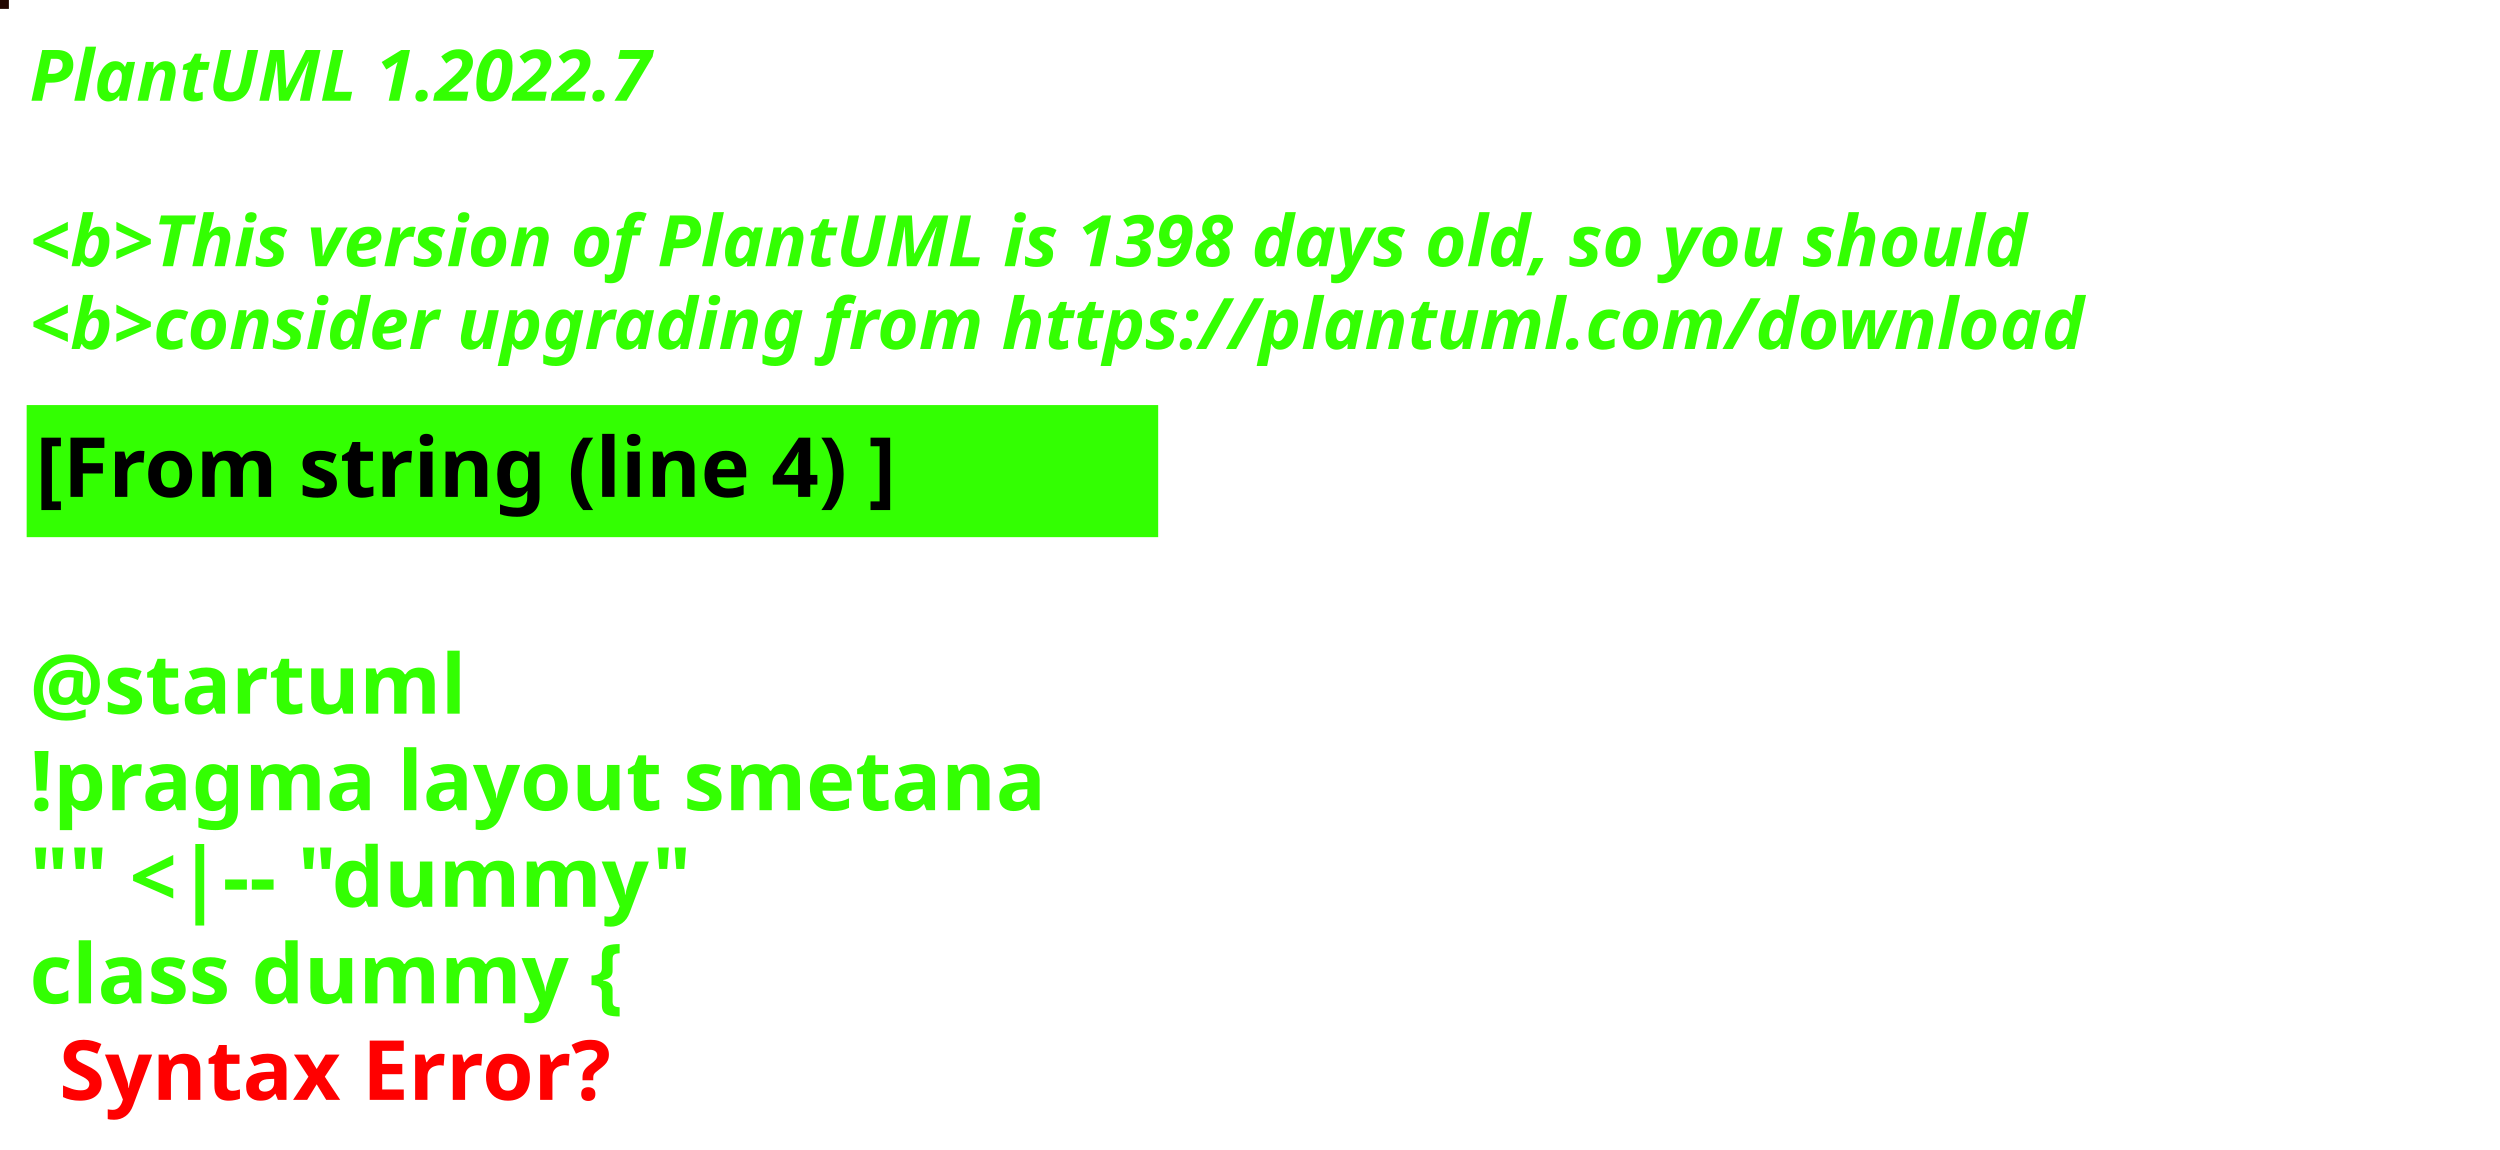
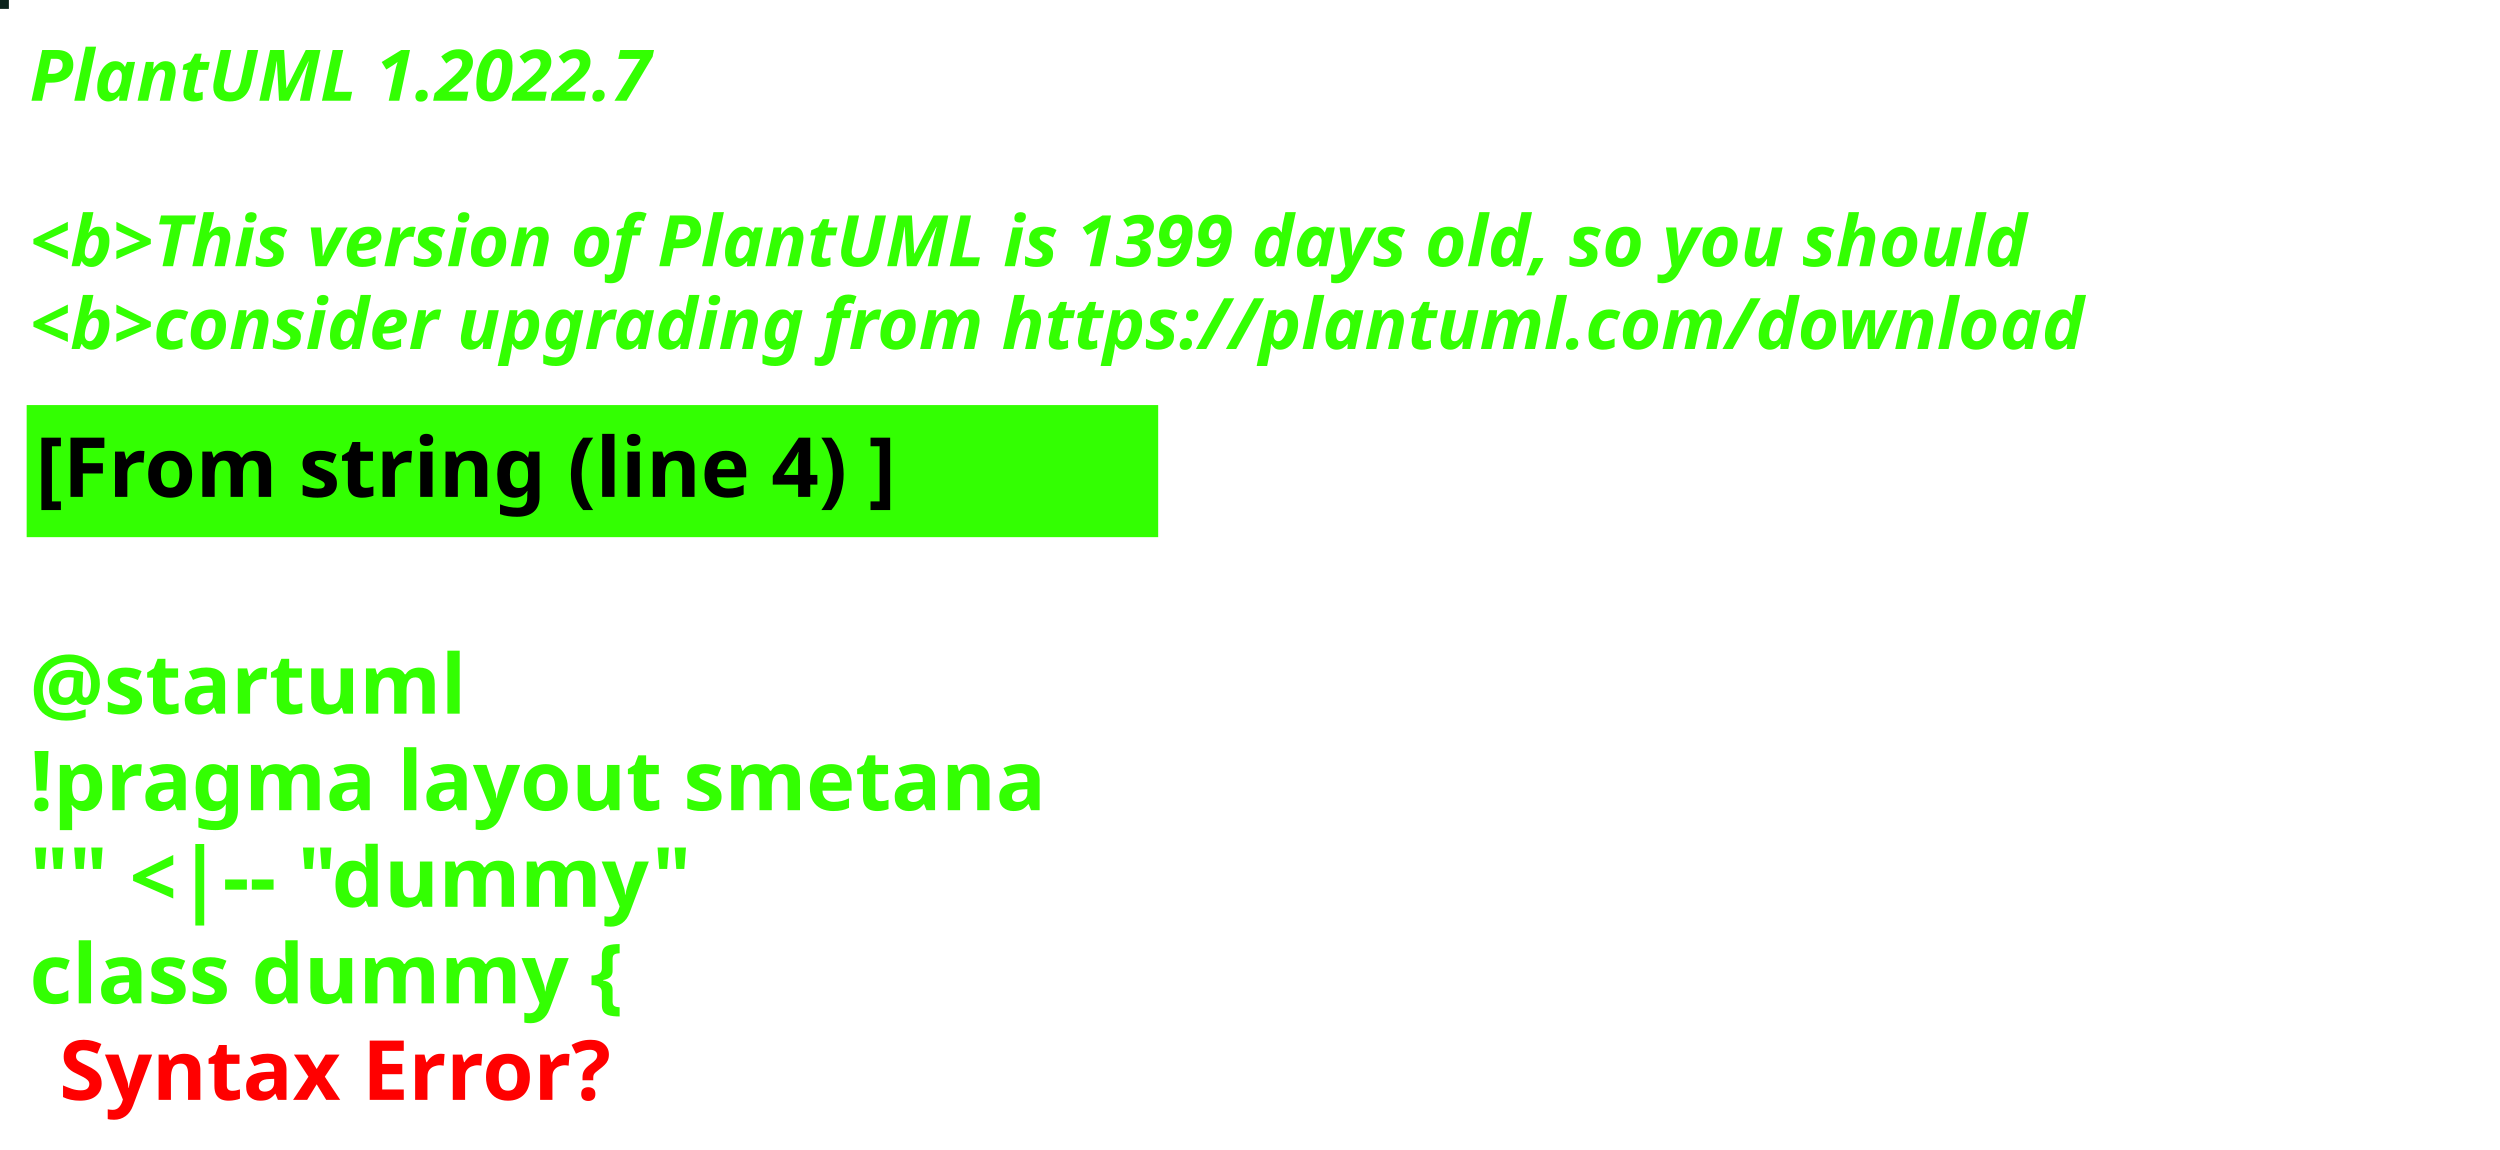
<svg xmlns="http://www.w3.org/2000/svg" contentStyleType="text/css" height="194px" preserveAspectRatio="none" style="width:422px;height:194px;background:#000000;" version="1.1" viewBox="0 0 422 194" width="422px" zoomAndPan="magnify">
  <defs />
  <g>
-     <rect fill="#220600" height="1" style="stroke:#220600;stroke-width:1.0;" width="1" x="0" y="0" />
+     <rect fill="#0B231C" height="1" style="stroke:#0B231C;stroke-width:1.0;" width="1" x="0" y="0" />
    <text fill="#33FF02" font-family="sans-serif" font-size="12" font-style="italic" font-weight="bold" lengthAdjust="spacing" textLength="127" x="5" y="17">PlantUML 1.2022.7</text>
    <text fill="#33FF02" font-family="sans-serif" font-size="12" font-style="italic" font-weight="bold" lengthAdjust="spacing" textLength="4" x="5" y="30.969"> </text>
-     <text fill="#33FF02" font-family="sans-serif" font-size="12" font-style="italic" font-weight="bold" lengthAdjust="spacing" textLength="407" x="5" y="44.938">&lt;b&gt;This version of PlantUML is 1398 days old, so you should</text>
+     <text fill="#33FF02" font-family="sans-serif" font-size="12" font-style="italic" font-weight="bold" lengthAdjust="spacing" textLength="407" x="5" y="44.938">&lt;b&gt;This version of PlantUML is 1399 days old, so you should</text>
    <text fill="#33FF02" font-family="sans-serif" font-size="12" font-style="italic" font-weight="bold" lengthAdjust="spacing" textLength="408" x="5" y="58.906">&lt;b&gt;consider upgrading from https://plantuml.com/download</text>
    <rect fill="#33FF02" height="21.297" style="stroke:#33FF02;stroke-width:1.0;" width="190" x="5" y="68.875" />
    <text fill="#000000" font-family="sans-serif" font-size="14" font-weight="bold" lengthAdjust="spacing" textLength="168" x="6" y="83.875">[From string (line 4) ]</text>
    <text fill="#33FF02" font-family="sans-serif" font-size="14" font-weight="bold" lengthAdjust="spacing" textLength="5" x="5" y="104.172"> </text>
    <text fill="#33FF02" font-family="sans-serif" font-size="14" font-weight="bold" lengthAdjust="spacing" textLength="79" x="5" y="120.469">@startuml</text>
    <text fill="#33FF02" font-family="sans-serif" font-size="14" font-weight="bold" lengthAdjust="spacing" textLength="190" x="5" y="136.766">!pragma layout smetana</text>
    <text fill="#33FF02" font-family="sans-serif" font-size="14" font-weight="bold" lengthAdjust="spacing" textLength="124" x="5" y="153.062">"" &lt;|-- "dummy"</text>
    <text fill="#33FF02" font-family="sans-serif" font-size="14" font-weight="bold" lengthAdjust="spacing" text-decoration="wavy underline" textLength="117" x="5" y="169.359">class dummy {</text>
    <text fill="#FF0000" font-family="sans-serif" font-size="14" font-weight="bold" lengthAdjust="spacing" textLength="106" x="10" y="185.656">Syntax Error?</text>
  </g>
</svg>
